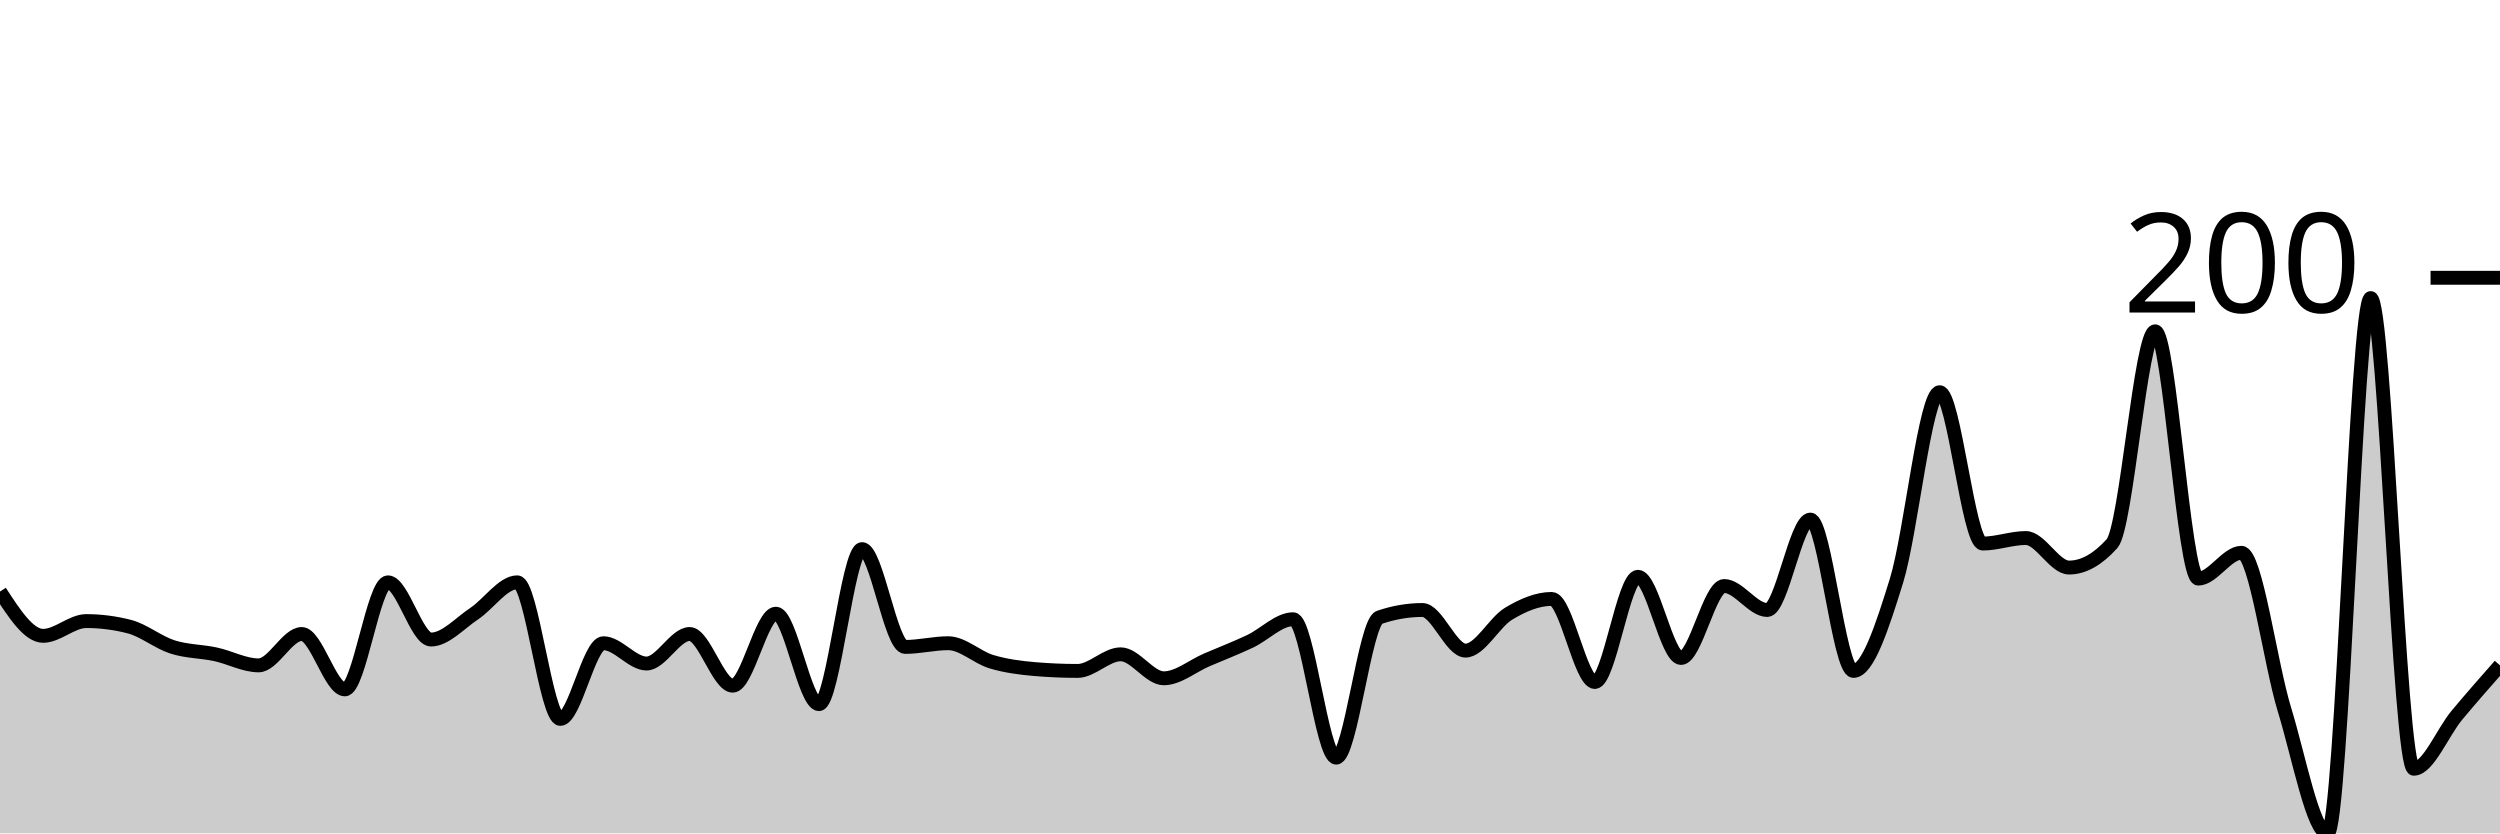
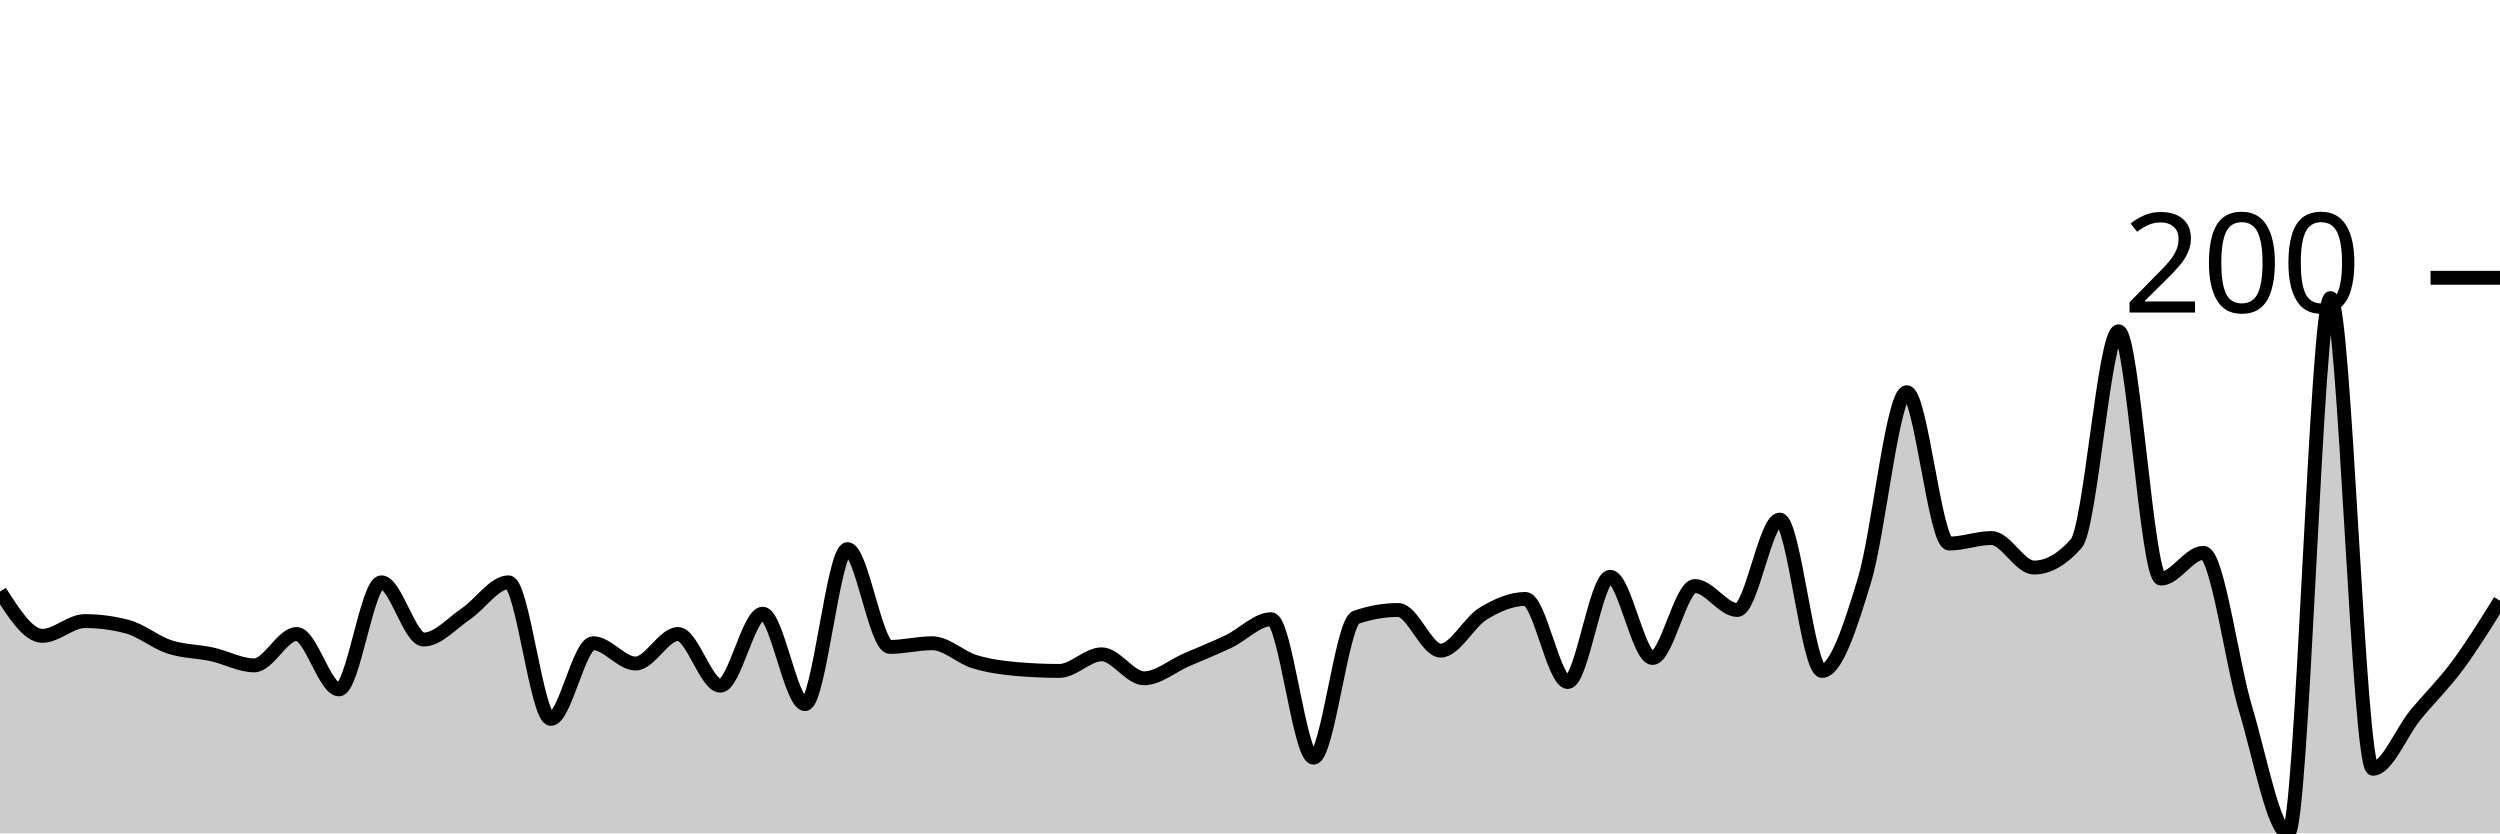
<svg xmlns="http://www.w3.org/2000/svg" viewBox="0 0 180 60">
  <g transform="translate(0,20)">
-     <path class="area" fill="rgba(0, 0, 0, 0.2)" d="M0,22.591C1.034,24.186,2.069,25.781,3.103,25.781C4.138,25.781,5.172,24.718,6.207,24.718C7.241,24.718,8.276,24.85,9.31,25.116C10.345,25.382,11.379,26.246,12.414,26.578C13.448,26.91,14.483,26.888,15.517,27.11C16.552,27.331,17.586,27.907,18.621,27.907C19.655,27.907,20.69,25.648,21.724,25.648C22.759,25.648,23.793,29.635,24.828,29.635C25.862,29.635,26.897,21.927,27.931,21.927C28.966,21.927,30,26.047,31.034,26.047C32.069,26.047,33.103,24.873,34.138,24.186C35.172,23.499,36.207,21.927,37.241,21.927C38.276,21.927,39.31,31.761,40.345,31.761C41.379,31.761,42.414,26.312,43.448,26.312C44.483,26.312,45.517,27.774,46.552,27.774C47.586,27.774,48.621,25.648,49.655,25.648C50.69,25.648,51.724,29.369,52.759,29.369C53.793,29.369,54.828,24.186,55.862,24.186C56.897,24.186,57.931,30.698,58.966,30.698C60,30.698,61.034,19.535,62.069,19.535C63.103,19.535,64.138,26.578,65.172,26.578C66.207,26.578,67.241,26.312,68.276,26.312C69.31,26.312,70.345,27.331,71.379,27.641C72.414,27.951,73.448,28.084,74.483,28.173C75.517,28.261,76.552,28.306,77.586,28.306C78.621,28.306,79.655,27.11,80.69,27.11C81.724,27.11,82.759,28.837,83.793,28.837C84.828,28.837,85.862,27.951,86.897,27.508C87.931,27.065,88.966,26.667,90,26.179C91.034,25.692,92.069,24.585,93.103,24.585C94.138,24.585,95.172,34.551,96.207,34.551C97.241,34.551,98.276,24.806,99.31,24.452C100.345,24.097,101.379,23.92,102.414,23.92C103.448,23.92,104.483,26.844,105.517,26.844C106.552,26.844,107.586,24.806,108.621,24.186C109.655,23.566,110.69,23.123,111.724,23.123C112.759,23.123,113.793,29.103,114.828,29.103C115.862,29.103,116.897,21.528,117.931,21.528C118.966,21.528,120,27.375,121.034,27.375C122.069,27.375,123.103,22.193,124.138,22.193C125.172,22.193,126.207,23.92,127.241,23.92C128.276,23.92,129.31,17.409,130.345,17.409C131.379,17.409,132.414,28.306,133.448,28.306C134.483,28.306,135.517,25.138,136.552,21.794C137.586,18.45,138.621,8.239,139.655,8.239C140.69,8.239,141.724,19.136,142.759,19.136C143.793,19.136,144.828,18.738,145.862,18.738C146.897,18.738,147.931,20.864,148.966,20.864C150,20.864,151.034,20.288,152.069,19.136C153.103,17.984,154.138,3.854,155.172,3.854C156.207,3.854,157.241,21.661,158.276,21.661C159.31,21.661,160.345,19.801,161.379,19.801C162.414,19.801,163.448,27.73,164.483,31.096C165.517,34.463,166.552,40,167.586,40C168.621,40,169.655,1.462,170.69,1.462C171.724,1.462,172.759,35.349,173.793,35.349C174.828,35.349,175.862,32.735,176.897,31.495C177.931,30.255,178.966,29.081,180,27.907L180,40C178.966,40,177.931,40,176.897,40C175.862,40,174.828,40,173.793,40C172.759,40,171.724,40,170.69,40C169.655,40,168.621,40,167.586,40C166.552,40,165.517,40,164.483,40C163.448,40,162.414,40,161.379,40C160.345,40,159.31,40,158.276,40C157.241,40,156.207,40,155.172,40C154.138,40,153.103,40,152.069,40C151.034,40,150,40,148.966,40C147.931,40,146.897,40,145.862,40C144.828,40,143.793,40,142.759,40C141.724,40,140.69,40,139.655,40C138.621,40,137.586,40,136.552,40C135.517,40,134.483,40,133.448,40C132.414,40,131.379,40,130.345,40C129.31,40,128.276,40,127.241,40C126.207,40,125.172,40,124.138,40C123.103,40,122.069,40,121.034,40C120,40,118.966,40,117.931,40C116.897,40,115.862,40,114.828,40C113.793,40,112.759,40,111.724,40C110.69,40,109.655,40,108.621,40C107.586,40,106.552,40,105.517,40C104.483,40,103.448,40,102.414,40C101.379,40,100.345,40,99.31,40C98.276,40,97.241,40,96.207,40C95.172,40,94.138,40,93.103,40C92.069,40,91.034,40,90,40C88.966,40,87.931,40,86.897,40C85.862,40,84.828,40,83.793,40C82.759,40,81.724,40,80.69,40C79.655,40,78.621,40,77.586,40C76.552,40,75.517,40,74.483,40C73.448,40,72.414,40,71.379,40C70.345,40,69.31,40,68.276,40C67.241,40,66.207,40,65.172,40C64.138,40,63.103,40,62.069,40C61.034,40,60,40,58.966,40C57.931,40,56.897,40,55.862,40C54.828,40,53.793,40,52.759,40C51.724,40,50.69,40,49.655,40C48.621,40,47.586,40,46.552,40C45.517,40,44.483,40,43.448,40C42.414,40,41.379,40,40.345,40C39.31,40,38.276,40,37.241,40C36.207,40,35.172,40,34.138,40C33.103,40,32.069,40,31.034,40C30,40,28.966,40,27.931,40C26.897,40,25.862,40,24.828,40C23.793,40,22.759,40,21.724,40C20.69,40,19.655,40,18.621,40C17.586,40,16.552,40,15.517,40C14.483,40,13.448,40,12.414,40C11.379,40,10.345,40,9.31,40C8.276,40,7.241,40,6.207,40C5.172,40,4.138,40,3.103,40C2.069,40,1.034,40,0,40Z" />
-     <path class="line" stroke="black" fill="none" d="M0,22.591C1.034,24.186,2.069,25.781,3.103,25.781C4.138,25.781,5.172,24.718,6.207,24.718C7.241,24.718,8.276,24.85,9.31,25.116C10.345,25.382,11.379,26.246,12.414,26.578C13.448,26.91,14.483,26.888,15.517,27.11C16.552,27.331,17.586,27.907,18.621,27.907C19.655,27.907,20.69,25.648,21.724,25.648C22.759,25.648,23.793,29.635,24.828,29.635C25.862,29.635,26.897,21.927,27.931,21.927C28.966,21.927,30,26.047,31.034,26.047C32.069,26.047,33.103,24.873,34.138,24.186C35.172,23.499,36.207,21.927,37.241,21.927C38.276,21.927,39.31,31.761,40.345,31.761C41.379,31.761,42.414,26.312,43.448,26.312C44.483,26.312,45.517,27.774,46.552,27.774C47.586,27.774,48.621,25.648,49.655,25.648C50.69,25.648,51.724,29.369,52.759,29.369C53.793,29.369,54.828,24.186,55.862,24.186C56.897,24.186,57.931,30.698,58.966,30.698C60,30.698,61.034,19.535,62.069,19.535C63.103,19.535,64.138,26.578,65.172,26.578C66.207,26.578,67.241,26.312,68.276,26.312C69.31,26.312,70.345,27.331,71.379,27.641C72.414,27.951,73.448,28.084,74.483,28.173C75.517,28.261,76.552,28.306,77.586,28.306C78.621,28.306,79.655,27.11,80.69,27.11C81.724,27.11,82.759,28.837,83.793,28.837C84.828,28.837,85.862,27.951,86.897,27.508C87.931,27.065,88.966,26.667,90,26.179C91.034,25.692,92.069,24.585,93.103,24.585C94.138,24.585,95.172,34.551,96.207,34.551C97.241,34.551,98.276,24.806,99.31,24.452C100.345,24.097,101.379,23.92,102.414,23.92C103.448,23.92,104.483,26.844,105.517,26.844C106.552,26.844,107.586,24.806,108.621,24.186C109.655,23.566,110.69,23.123,111.724,23.123C112.759,23.123,113.793,29.103,114.828,29.103C115.862,29.103,116.897,21.528,117.931,21.528C118.966,21.528,120,27.375,121.034,27.375C122.069,27.375,123.103,22.193,124.138,22.193C125.172,22.193,126.207,23.92,127.241,23.92C128.276,23.92,129.31,17.409,130.345,17.409C131.379,17.409,132.414,28.306,133.448,28.306C134.483,28.306,135.517,25.138,136.552,21.794C137.586,18.45,138.621,8.239,139.655,8.239C140.69,8.239,141.724,19.136,142.759,19.136C143.793,19.136,144.828,18.738,145.862,18.738C146.897,18.738,147.931,20.864,148.966,20.864C150,20.864,151.034,20.288,152.069,19.136C153.103,17.984,154.138,3.854,155.172,3.854C156.207,3.854,157.241,21.661,158.276,21.661C159.31,21.661,160.345,19.801,161.379,19.801C162.414,19.801,163.448,27.73,164.483,31.096C165.517,34.463,166.552,40,167.586,40C168.621,40,169.655,1.462,170.69,1.462C171.724,1.462,172.759,35.349,173.793,35.349C174.828,35.349,175.862,32.735,176.897,31.495C177.931,30.255,178.966,29.081,180,27.907" />
+     <path class="area" fill="rgba(0, 0, 0, 0.2)" d="M0,22.591C1.017,24.186,2.034,25.781,3.051,25.781C4.068,25.781,5.085,24.718,6.102,24.718C7.119,24.718,8.136,24.85,9.153,25.116C10.169,25.382,11.186,26.246,12.203,26.578C13.22,26.91,14.237,26.888,15.254,27.11C16.271,27.331,17.288,27.907,18.305,27.907C19.322,27.907,20.339,25.648,21.356,25.648C22.373,25.648,23.39,29.635,24.407,29.635C25.424,29.635,26.441,21.927,27.458,21.927C28.475,21.927,29.492,26.047,30.508,26.047C31.525,26.047,32.542,24.873,33.559,24.186C34.576,23.499,35.593,21.927,36.61,21.927C37.627,21.927,38.644,31.761,39.661,31.761C40.678,31.761,41.695,26.312,42.712,26.312C43.729,26.312,44.746,27.774,45.763,27.774C46.78,27.774,47.797,25.648,48.814,25.648C49.831,25.648,50.847,29.369,51.864,29.369C52.881,29.369,53.898,24.186,54.915,24.186C55.932,24.186,56.949,30.698,57.966,30.698C58.983,30.698,60,19.535,61.017,19.535C62.034,19.535,63.051,26.578,64.068,26.578C65.085,26.578,66.102,26.312,67.119,26.312C68.136,26.312,69.153,27.331,70.169,27.641C71.186,27.951,72.203,28.084,73.22,28.173C74.237,28.261,75.254,28.306,76.271,28.306C77.288,28.306,78.305,27.11,79.322,27.11C80.339,27.11,81.356,28.837,82.373,28.837C83.39,28.837,84.407,27.951,85.424,27.508C86.441,27.065,87.458,26.667,88.475,26.179C89.492,25.692,90.508,24.585,91.525,24.585C92.542,24.585,93.559,34.551,94.576,34.551C95.593,34.551,96.61,24.806,97.627,24.452C98.644,24.097,99.661,23.92,100.678,23.92C101.695,23.92,102.712,26.844,103.729,26.844C104.746,26.844,105.763,24.806,106.78,24.186C107.797,23.566,108.814,23.123,109.831,23.123C110.847,23.123,111.864,29.103,112.881,29.103C113.898,29.103,114.915,21.528,115.932,21.528C116.949,21.528,117.966,27.375,118.983,27.375C120,27.375,121.017,22.193,122.034,22.193C123.051,22.193,124.068,23.92,125.085,23.92C126.102,23.92,127.119,17.409,128.136,17.409C129.153,17.409,130.169,28.306,131.186,28.306C132.203,28.306,133.22,25.138,134.237,21.794C135.254,18.45,136.271,8.239,137.288,8.239C138.305,8.239,139.322,19.136,140.339,19.136C141.356,19.136,142.373,18.738,143.39,18.738C144.407,18.738,145.424,20.864,146.441,20.864C147.458,20.864,148.475,20.288,149.492,19.136C150.508,17.984,151.525,3.854,152.542,3.854C153.559,3.854,154.576,21.661,155.593,21.661C156.61,21.661,157.627,19.801,158.644,19.801C159.661,19.801,160.678,27.73,161.695,31.096C162.712,34.463,163.729,40,164.746,40C165.763,40,166.78,1.462,167.797,1.462C168.814,1.462,169.831,35.349,170.847,35.349C171.864,35.349,172.881,32.735,173.898,31.495C174.915,30.255,175.932,29.28,176.949,27.907C177.966,26.534,178.983,24.895,180,23.256L180,40C178.983,40,177.966,40,176.949,40C175.932,40,174.915,40,173.898,40C172.881,40,171.864,40,170.847,40C169.831,40,168.814,40,167.797,40C166.78,40,165.763,40,164.746,40C163.729,40,162.712,40,161.695,40C160.678,40,159.661,40,158.644,40C157.627,40,156.61,40,155.593,40C154.576,40,153.559,40,152.542,40C151.525,40,150.508,40,149.492,40C148.475,40,147.458,40,146.441,40C145.424,40,144.407,40,143.39,40C142.373,40,141.356,40,140.339,40C139.322,40,138.305,40,137.288,40C136.271,40,135.254,40,134.237,40C133.22,40,132.203,40,131.186,40C130.169,40,129.153,40,128.136,40C127.119,40,126.102,40,125.085,40C124.068,40,123.051,40,122.034,40C121.017,40,120,40,118.983,40C117.966,40,116.949,40,115.932,40C114.915,40,113.898,40,112.881,40C111.864,40,110.847,40,109.831,40C108.814,40,107.797,40,106.78,40C105.763,40,104.746,40,103.729,40C102.712,40,101.695,40,100.678,40C99.661,40,98.644,40,97.627,40C96.61,40,95.593,40,94.576,40C93.559,40,92.542,40,91.525,40C90.508,40,89.492,40,88.475,40C87.458,40,86.441,40,85.424,40C84.407,40,83.39,40,82.373,40C81.356,40,80.339,40,79.322,40C78.305,40,77.288,40,76.271,40C75.254,40,74.237,40,73.22,40C72.203,40,71.186,40,70.169,40C69.153,40,68.136,40,67.119,40C66.102,40,65.085,40,64.068,40C63.051,40,62.034,40,61.017,40C60,40,58.983,40,57.966,40C56.949,40,55.932,40,54.915,40C53.898,40,52.881,40,51.864,40C50.847,40,49.831,40,48.814,40C47.797,40,46.78,40,45.763,40C44.746,40,43.729,40,42.712,40C41.695,40,40.678,40,39.661,40C38.644,40,37.627,40,36.61,40C35.593,40,34.576,40,33.559,40C32.542,40,31.525,40,30.508,40C29.492,40,28.475,40,27.458,40C26.441,40,25.424,40,24.407,40C23.39,40,22.373,40,21.356,40C20.339,40,19.322,40,18.305,40C17.288,40,16.271,40,15.254,40C14.237,40,13.22,40,12.203,40C11.186,40,10.169,40,9.153,40C8.136,40,7.119,40,6.102,40C5.085,40,4.068,40,3.051,40C2.034,40,1.017,40,0,40Z" />
+     <path class="line" stroke="black" fill="none" d="M0,22.591C1.017,24.186,2.034,25.781,3.051,25.781C4.068,25.781,5.085,24.718,6.102,24.718C7.119,24.718,8.136,24.85,9.153,25.116C10.169,25.382,11.186,26.246,12.203,26.578C13.22,26.91,14.237,26.888,15.254,27.11C16.271,27.331,17.288,27.907,18.305,27.907C19.322,27.907,20.339,25.648,21.356,25.648C22.373,25.648,23.39,29.635,24.407,29.635C25.424,29.635,26.441,21.927,27.458,21.927C28.475,21.927,29.492,26.047,30.508,26.047C31.525,26.047,32.542,24.873,33.559,24.186C34.576,23.499,35.593,21.927,36.61,21.927C37.627,21.927,38.644,31.761,39.661,31.761C40.678,31.761,41.695,26.312,42.712,26.312C43.729,26.312,44.746,27.774,45.763,27.774C46.78,27.774,47.797,25.648,48.814,25.648C49.831,25.648,50.847,29.369,51.864,29.369C52.881,29.369,53.898,24.186,54.915,24.186C55.932,24.186,56.949,30.698,57.966,30.698C58.983,30.698,60,19.535,61.017,19.535C62.034,19.535,63.051,26.578,64.068,26.578C65.085,26.578,66.102,26.312,67.119,26.312C68.136,26.312,69.153,27.331,70.169,27.641C71.186,27.951,72.203,28.084,73.22,28.173C74.237,28.261,75.254,28.306,76.271,28.306C77.288,28.306,78.305,27.11,79.322,27.11C80.339,27.11,81.356,28.837,82.373,28.837C83.39,28.837,84.407,27.951,85.424,27.508C86.441,27.065,87.458,26.667,88.475,26.179C89.492,25.692,90.508,24.585,91.525,24.585C92.542,24.585,93.559,34.551,94.576,34.551C95.593,34.551,96.61,24.806,97.627,24.452C98.644,24.097,99.661,23.92,100.678,23.92C101.695,23.92,102.712,26.844,103.729,26.844C104.746,26.844,105.763,24.806,106.78,24.186C107.797,23.566,108.814,23.123,109.831,23.123C110.847,23.123,111.864,29.103,112.881,29.103C113.898,29.103,114.915,21.528,115.932,21.528C116.949,21.528,117.966,27.375,118.983,27.375C120,27.375,121.017,22.193,122.034,22.193C123.051,22.193,124.068,23.92,125.085,23.92C126.102,23.92,127.119,17.409,128.136,17.409C129.153,17.409,130.169,28.306,131.186,28.306C132.203,28.306,133.22,25.138,134.237,21.794C135.254,18.45,136.271,8.239,137.288,8.239C138.305,8.239,139.322,19.136,140.339,19.136C141.356,19.136,142.373,18.738,143.39,18.738C144.407,18.738,145.424,20.864,146.441,20.864C147.458,20.864,148.475,20.288,149.492,19.136C150.508,17.984,151.525,3.854,152.542,3.854C153.559,3.854,154.576,21.661,155.593,21.661C156.61,21.661,157.627,19.801,158.644,19.801C159.661,19.801,160.678,27.73,161.695,31.096C162.712,34.463,163.729,40,164.746,40C165.763,40,166.78,1.462,167.797,1.462C168.814,1.462,169.831,35.349,170.847,35.349C171.864,35.349,172.881,32.735,173.898,31.495C174.915,30.255,175.932,29.28,176.949,27.907C177.966,26.534,178.983,24.895,180,23.256" />
    <path class="axis-ceiling" stroke-width="1" stroke="black" fill="none" d="M175,0L180,0" />
    <text class="axis-ceiling-label" font-family="sans-serif" text-anchor="end" font-size="10px" x="170" y="2.5">200</text>
  </g>
</svg>
